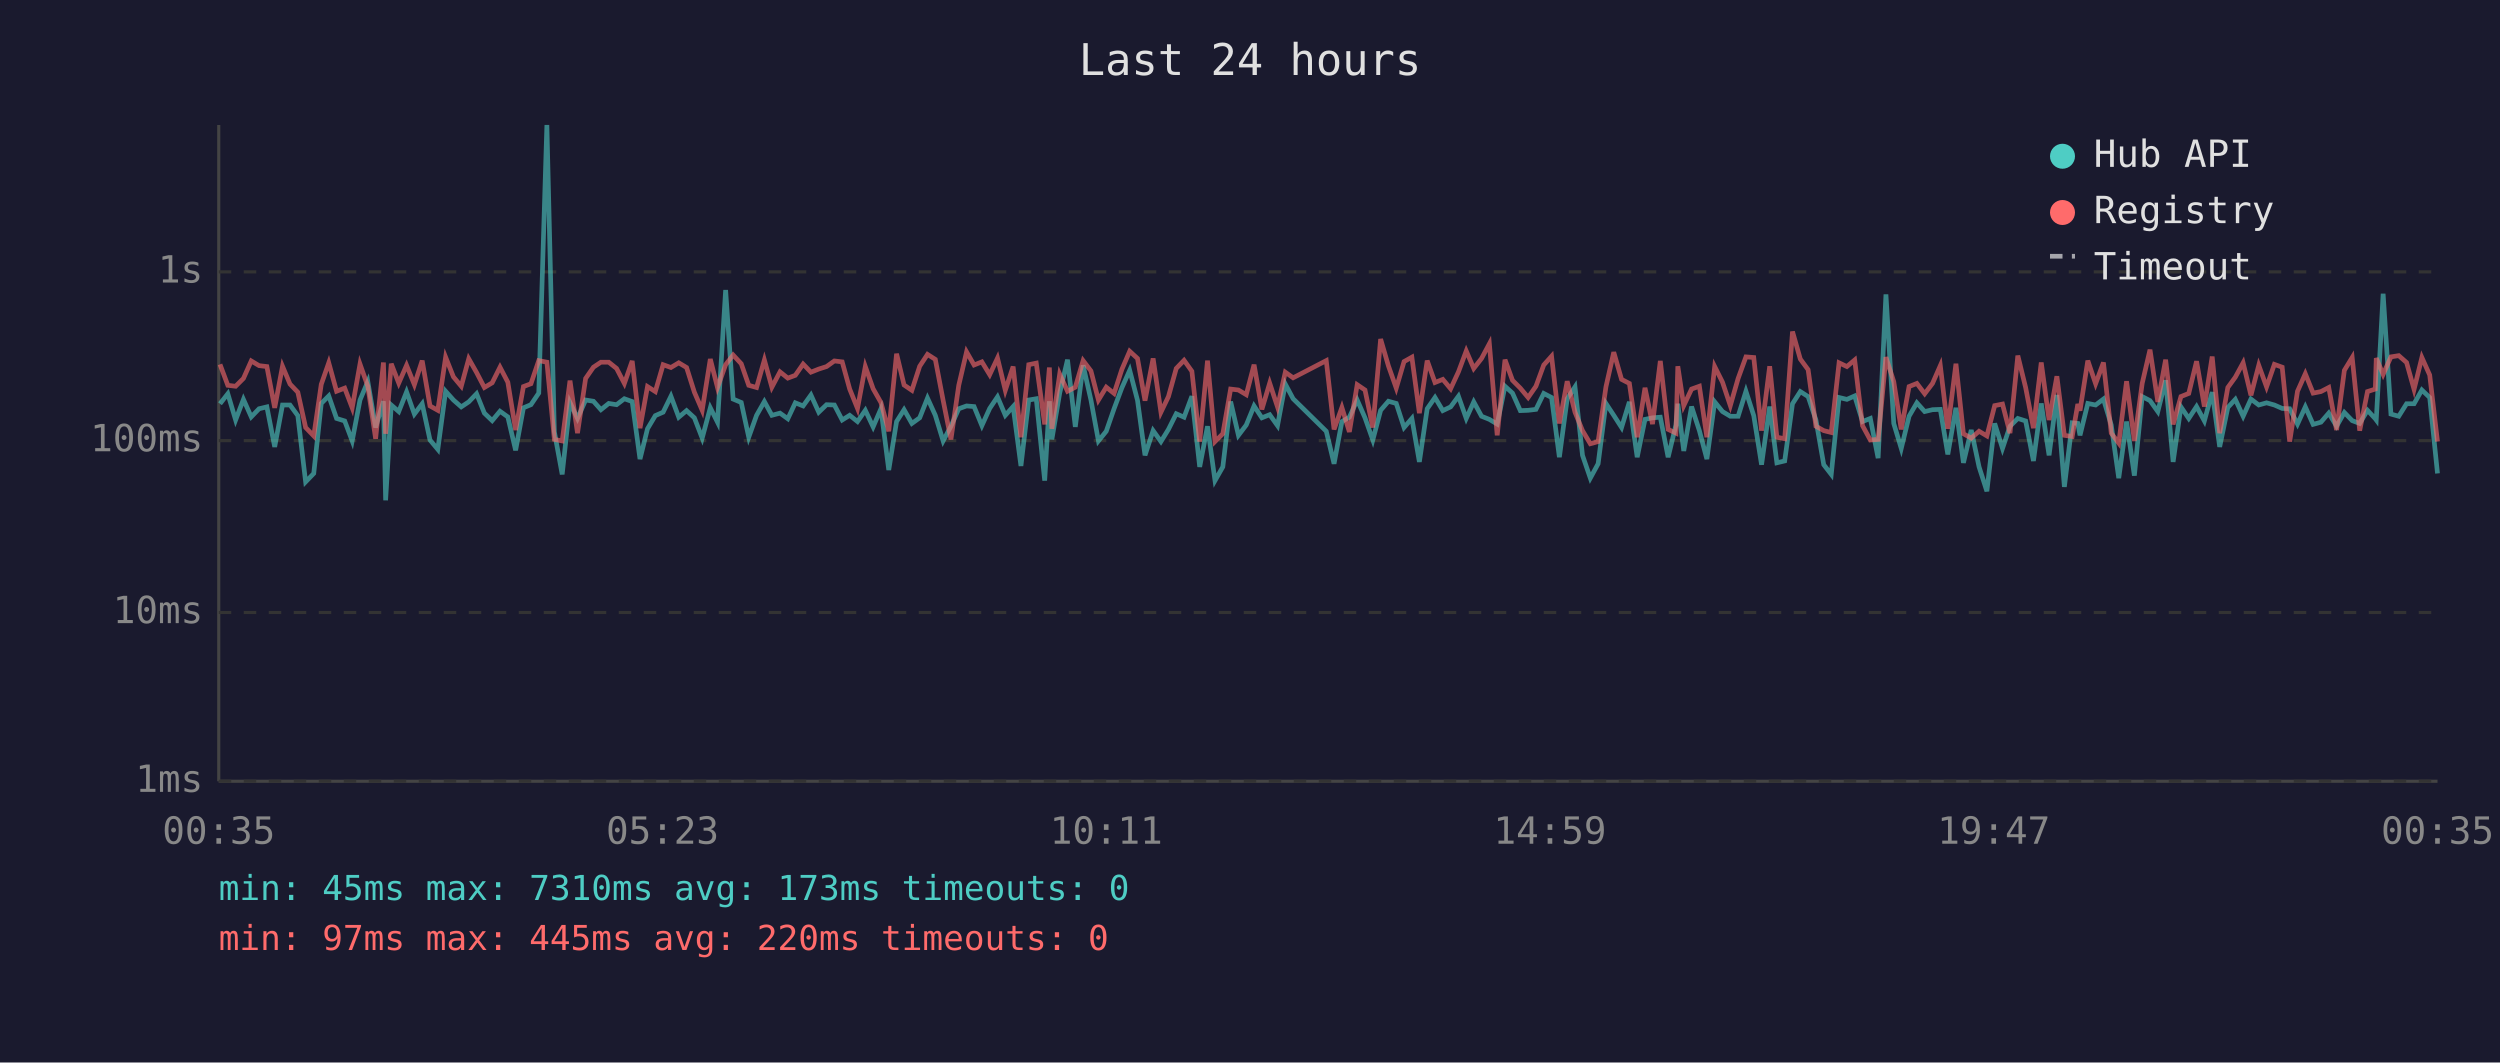
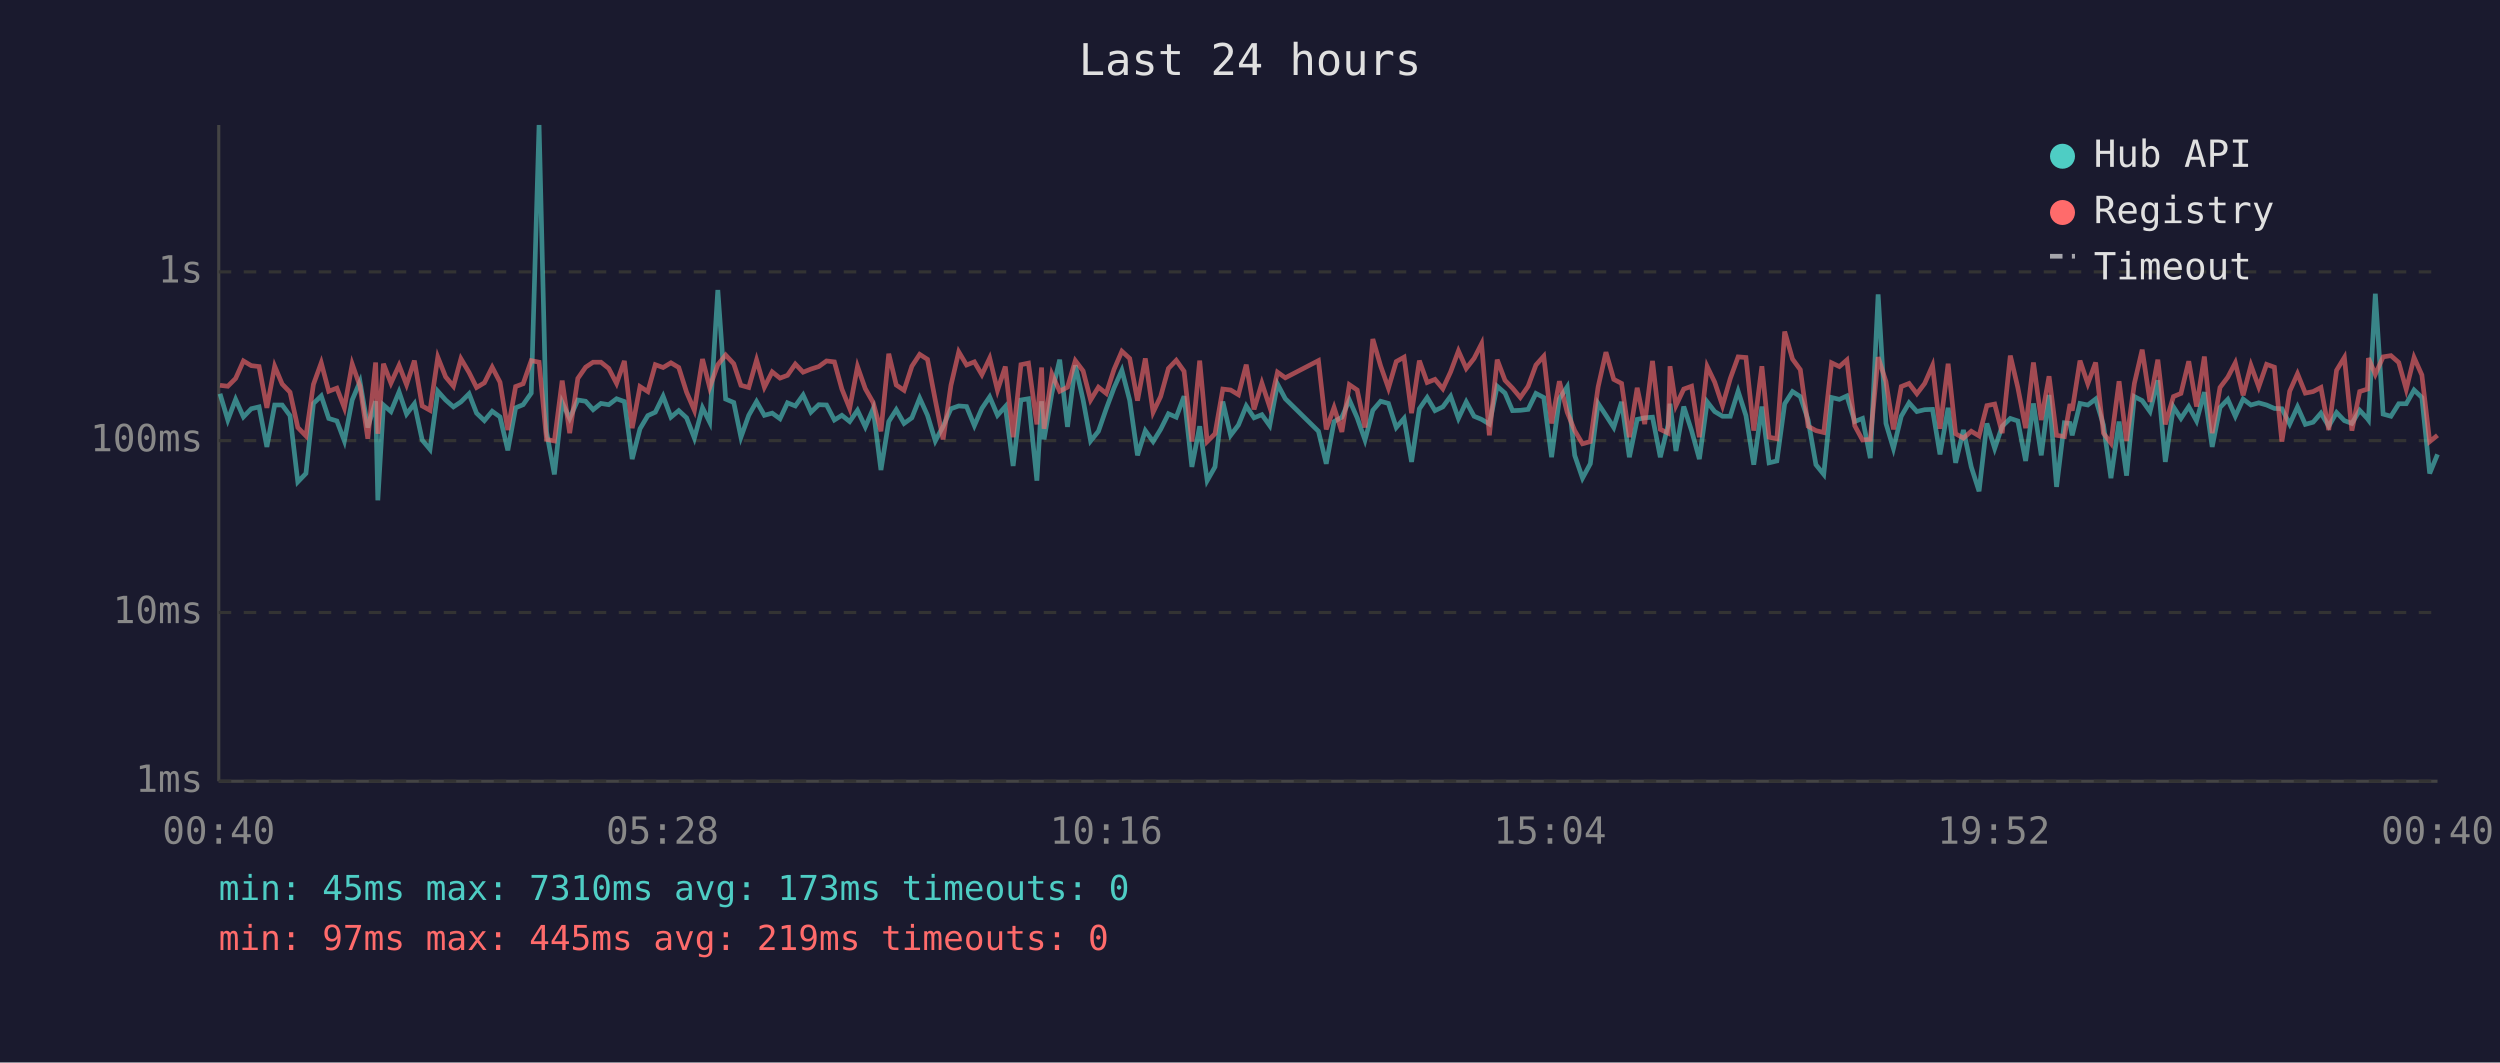
<svg xmlns="http://www.w3.org/2000/svg" viewBox="0 0 800 340" font-family="monospace" font-size="12">
  <rect width="800" height="340" fill="#1a1a2e" />
  <text x="400" y="24" fill="#e0e0e0" font-size="14" text-anchor="middle">Last 24 hours</text>
  <line x1="70" y1="40" x2="70" y2="250" stroke="#444" stroke-width="1" />
  <line x1="70" y1="250" x2="780" y2="250" stroke="#444" stroke-width="1" />
  <line x1="70" y1="250" x2="780" y2="250" stroke="#333" stroke-width="1" stroke-dasharray="4" />
  <text x="65" y="250" fill="#888" text-anchor="end" dominant-baseline="middle">1ms</text>
  <line x1="70" y1="196" x2="780" y2="196" stroke="#333" stroke-width="1" stroke-dasharray="4" />
  <text x="65" y="196" fill="#888" text-anchor="end" dominant-baseline="middle">10ms</text>
  <line x1="70" y1="141" x2="780" y2="141" stroke="#333" stroke-width="1" stroke-dasharray="4" />
  <text x="65" y="141" fill="#888" text-anchor="end" dominant-baseline="middle">100ms</text>
  <line x1="70" y1="87" x2="780" y2="87" stroke="#333" stroke-width="1" stroke-dasharray="4" />
  <text x="65" y="87" fill="#888" text-anchor="end" dominant-baseline="middle">1s</text>
-   <text x="70" y="270" fill="#888" text-anchor="middle">00:35</text>
-   <text x="212" y="270" fill="#888" text-anchor="middle">05:23</text>
-   <text x="354" y="270" fill="#888" text-anchor="middle">10:11</text>
-   <text x="496" y="270" fill="#888" text-anchor="middle">14:59</text>
-   <text x="638" y="270" fill="#888" text-anchor="middle">19:47</text>
-   <text x="780" y="270" fill="#888" text-anchor="middle">00:35</text>
-   <polyline points="70.4,129.2 72.9,126.0 75.4,134.4 77.9,127.8 80.4,133.4 82.9,130.8 85.4,130.2 87.9,143.0 90.4,129.6 92.8,129.6 95.3,133.0 97.8,154.2 100.4,151.5 102.8,129.1 105.2,126.7 107.7,133.9 110.3,134.7 112.7,141.1 115.2,128.0 117.7,122.1 120.2,136.8 122.7,128.4 123.4,160.1 125.2,129.6 127.6,131.7 130.1,125.4 132.6,132.5 135.1,129.2 137.6,140.8 140.1,143.8 142.6,125.2 145.1,128.0 147.6,130.2 150.0,128.6 152.5,126.0 155.0,132.2 157.5,134.6 160.0,131.6 162.5,133.4 165.0,144.1 167.5,130.5 169.9,129.5 172.4,125.8 175.0,40.0 177.4,138.2 179.9,151.8 182.4,128.8 184.8,133.9 187.4,128.0 189.9,128.4 192.3,131.1 194.8,129.1 197.3,129.5 199.8,127.6 202.3,128.5 204.8,146.9 207.2,137.2 209.7,133.0 212.2,131.9 214.7,126.8 217.2,133.5 219.7,131.4 222.2,133.7 224.7,140.2 227.3,130.5 229.6,135.1 232.2,92.8 234.6,127.7 237.2,128.8 239.6,139.9 242.1,132.9 244.6,128.5 247.0,132.9 249.6,132.2 252.1,134.0 254.5,128.9 257.0,129.9 259.5,126.4 262.0,131.9 264.5,129.5 267.0,129.6 269.5,134.4 271.9,132.9 274.4,134.9 276.9,131.3 279.4,136.6 281.9,130.8 284.4,150.4 286.9,134.9 289.3,131.1 291.8,135.5 294.3,133.7 296.8,127.4 299.3,132.9 301.8,141.1 304.3,136.4 306.8,130.8 309.3,129.9 311.7,130.1 314.2,136.2 316.7,130.7 319.2,127.0 321.7,132.9 324.2,130.1 326.7,149.1 329.2,128.0 331.6,127.6 334.3,153.8 335.8,128.4 336.6,140.6 339.1,125.8 341.6,115.1 344.1,136.6 346.6,116.9 349.1,128.0 351.5,141.1 354.0,138.0 356.5,130.8 359.0,124.1 361.5,118.5 364.0,128.1 366.4,145.7 369.0,137.8 371.5,141.3 373.9,137.4 376.4,132.4 378.9,133.5 381.4,126.8 383.9,149.4 386.4,136.4 388.8,153.8 391.3,149.4 393.8,128.5 396.3,139.3 398.8,136.0 401.3,129.9 403.8,133.7 406.3,132.7 408.8,136.2 411.3,122.9 413.8,127.6 424.4,138.0 426.9,148.4 429.4,134.9 431.8,133.5 434.3,128.0 436.8,133.7 439.3,140.8 441.8,131.3 444.3,128.4 446.8,129.1 449.3,136.8 451.8,133.9 454.2,147.8 456.7,130.8 459.2,127.2 461.7,131.4 464.2,130.2 466.7,126.8 469.2,133.9 471.6,128.6 474.1,133.2 476.6,134.2 479.1,135.7 481.6,123.6 484.0,125.8 486.5,131.4 489.0,131.3 491.5,131.0 494.0,125.9 496.5,127.2 499.0,146.3 501.5,127.6 504.0,123.8 506.4,145.7 508.9,153.0 511.4,148.4 513.9,129.1 516.4,132.9 518.9,136.8 521.4,128.6 523.9,146.3 526.4,134.2 528.8,133.7 531.3,133.5 533.8,146.3 536.3,136.0 536.9,129.2 538.8,144.3 541.3,130.1 543.8,137.8 546.2,146.9 548.7,128.6 551.2,131.7 553.7,133.2 556.2,133.2 558.7,125.2 561.2,133.0 563.7,148.7 566.3,130.1 568.6,148.1 571.1,147.5 573.6,129.2 576.1,125.3 578.6,126.9 581.1,134.4 583.6,148.7 586.0,151.8 588.5,127.2 591.0,127.8 593.5,126.7 596.0,134.9 598.5,133.9 601.0,146.6 603.5,94.2 606.0,135.5 608.4,143.5 610.9,133.2 613.4,128.9 615.9,131.7 618.4,131.1 620.9,131.0 623.3,145.4 625.9,130.5 628.3,148.1 630.8,137.6 633.3,149.4 635.8,157.2 638.3,135.5 640.8,143.5 643.2,136.4 645.7,133.9 648.2,134.7 650.7,147.5 653.2,129.1 655.7,145.7 658.2,126.4 660.6,155.8 663.1,135.3 664.9,135.5 665.6,139.3 668.1,129.1 670.6,129.6 673.1,127.7 675.6,136.0 678.0,153.0 680.5,134.9 683.0,152.2 685.5,126.9 688.0,128.2 690.5,131.7 693.0,121.7 695.4,147.8 697.9,130.2 700.4,133.9 702.9,130.1 705.4,134.7 707.9,125.5 710.3,143.0 712.9,130.4 715.3,127.8 717.8,133.2 720.3,127.7 722.8,129.6 725.3,128.9 727.8,129.6 730.3,130.7 732.7,130.8 735.2,135.7 737.7,130.2 740.2,135.8 742.7,135.1 745.2,132.2 747.7,136.4 750.2,132.0 752.7,134.6 755.1,135.5 757.6,131.3 760.1,134.0 760.4,134.4 762.6,94.0 765.1,132.5 767.6,133.2 770.1,129.2 772.5,129.2 775.0,124.8 777.5,127.2 780.0,151.5" fill="none" stroke="#4ecdc4" stroke-width="1.5" opacity="0.6" />
-   <polyline points="70.4,116.6 72.9,123.3 75.4,123.6 77.9,121.1 80.4,115.5 82.9,117.0 85.4,117.3 87.9,130.5 90.4,117.2 92.8,122.9 95.3,125.5 97.8,136.8 100.4,139.5 102.8,123.0 105.2,116.1 107.7,125.2 110.3,124.2 112.7,130.5 115.2,116.5 117.7,123.6 120.2,140.4 122.7,116.0 123.4,138.8 125.2,116.4 127.6,122.6 130.1,116.9 132.6,123.1 135.1,115.4 137.6,129.9 140.1,131.3 142.6,114.3 145.1,120.6 147.6,123.6 150.0,114.8 152.5,119.2 155.0,124.0 157.5,122.5 160.0,117.5 162.5,122.3 165.0,137.6 167.5,123.7 169.9,122.8 172.4,115.4 175.0,115.9 177.4,140.6 179.9,141.1 182.4,121.8 184.8,138.6 187.4,121.1 189.9,117.5 192.3,115.9 194.8,115.9 197.3,117.9 199.8,122.7 202.3,115.5 204.8,137.0 207.2,123.7 209.7,125.3 212.2,116.7 214.7,117.6 217.2,116.1 219.7,117.6 222.2,125.5 224.7,131.3 227.3,114.9 229.6,124.0 232.2,116.7 234.6,113.6 237.2,116.4 239.6,123.3 242.1,124.0 244.6,115.2 247.0,123.9 249.6,119.0 252.1,121.0 254.5,120.1 257.0,116.5 259.5,119.1 262.0,118.1 264.5,117.3 267.0,115.5 269.5,115.8 271.9,124.5 274.4,130.7 276.9,117.3 279.4,124.4 281.9,128.8 284.4,138.0 286.9,113.2 289.3,123.2 291.8,124.9 294.3,117.2 296.8,113.4 299.3,115.0 301.8,128.1 304.3,140.6 306.8,123.3 309.3,112.6 311.7,116.8 314.2,115.8 316.7,119.9 319.2,114.6 321.7,124.9 324.2,117.3 326.7,139.9 329.2,116.7 331.6,116.2 334.3,135.8 335.8,117.6 336.6,137.2 339.1,119.7 341.6,125.2 344.1,123.9 346.6,115.4 349.1,118.7 351.5,128.0 354.0,123.9 356.5,125.9 359.0,118.2 361.5,112.4 364.0,114.7 366.4,128.2 369.0,114.7 371.5,131.9 373.9,126.9 376.4,117.9 378.9,115.3 381.4,118.8 383.9,141.3 386.4,115.4 388.8,141.3 391.3,138.8 393.8,124.5 396.3,124.8 398.8,126.3 401.3,116.7 403.8,131.0 406.3,122.6 408.8,130.2 411.3,119.1 413.8,120.9 424.4,115.4 426.9,137.4 429.4,130.4 431.8,138.2 434.3,123.1 436.8,124.8 439.3,136.8 441.8,108.5 444.3,117.1 446.8,124.2 449.3,115.7 451.8,114.3 454.2,132.2 456.7,115.4 459.2,122.4 461.7,121.4 464.2,124.4 466.7,119.0 469.2,112.3 471.6,117.9 474.1,114.7 476.6,110.0 479.1,139.3 481.6,115.1 484.0,121.7 486.5,124.2 489.0,127.2 491.5,123.6 494.0,116.8 496.5,114.0 499.0,135.5 501.5,122.0 504.0,131.9 506.4,137.8 508.9,142.0 511.4,141.3 513.9,123.8 516.4,112.7 518.9,121.4 521.4,122.7 523.9,139.9 526.4,124.1 528.8,135.7 531.3,115.5 533.8,137.4 536.3,138.6 536.9,117.2 538.8,129.8 541.3,124.5 543.8,123.6 546.2,139.9 548.7,117.3 551.2,122.3 553.7,129.8 556.2,121.1 558.7,114.2 561.2,114.4 563.7,137.8 566.3,117.2 568.6,139.9 571.1,140.4 573.6,106.1 576.1,114.9 578.6,118.3 581.1,136.4 583.6,137.8 586.0,138.4 588.5,116.1 591.0,117.3 593.5,115.2 596.0,136.2 598.5,140.8 601.0,140.6 603.5,114.3 606.0,122.1 608.4,137.4 610.9,123.7 613.4,122.7 615.9,126.0 618.4,122.7 620.9,117.0 623.3,137.2 625.9,116.4 628.3,138.8 630.8,140.2 633.3,138.0 635.8,139.5 638.3,129.8 640.8,129.3 643.2,138.6 645.7,113.8 648.2,124.0 650.7,137.0 653.2,116.0 655.7,134.4 658.2,120.4 660.6,139.3 663.1,139.7 664.9,129.3 665.6,131.4 668.1,115.4 670.6,122.8 673.1,116.0 675.6,138.6 678.0,141.8 680.5,122.0 683.0,141.1 685.5,122.7 688.0,111.9 690.5,128.6 693.0,115.1 695.4,135.8 697.9,126.9 700.4,125.9 702.9,115.6 705.4,130.1 707.9,114.1 710.3,138.6 712.9,124.0 715.3,120.7 717.8,116.1 720.3,126.5 722.8,116.9 725.3,123.8 727.8,116.6 730.3,117.5 732.7,141.3 735.2,125.2 737.7,119.6 740.2,125.8 742.7,125.3 745.2,124.0 747.7,137.6 750.2,118.5 752.7,114.4 755.1,137.8 757.6,125.3 760.1,124.5 760.4,114.6 762.6,119.8 765.1,114.2 767.6,113.8 770.1,116.0 772.5,124.6 775.0,114.4 777.5,120.0 780.0,141.3" fill="none" stroke="#ff6b6b" stroke-width="1.5" opacity="0.6" />
+   <text x="70" y="270" fill="#888" text-anchor="middle">00:40</text>
+   <text x="212" y="270" fill="#888" text-anchor="middle">05:28</text>
+   <text x="354" y="270" fill="#888" text-anchor="middle">10:16</text>
+   <text x="496" y="270" fill="#888" text-anchor="middle">15:04</text>
+   <text x="638" y="270" fill="#888" text-anchor="middle">19:52</text>
+   <text x="780" y="270" fill="#888" text-anchor="middle">00:40</text>
+   <polyline points="70.4,126.0 72.9,134.4 75.4,127.8 77.9,133.4 80.4,130.8 82.9,130.2 85.4,143.0 87.9,129.6 90.3,129.6 92.8,133.0 95.3,154.2 97.9,151.5 100.3,129.1 102.8,126.7 105.2,133.9 107.8,134.7 110.2,141.1 112.7,128.0 115.2,122.1 117.7,136.8 120.2,128.4 120.9,160.1 122.7,129.6 125.1,131.7 127.7,125.4 130.1,132.5 132.6,129.2 135.1,140.8 137.6,143.8 140.1,125.2 142.6,128.0 145.1,130.2 147.5,128.6 150.1,126.0 152.5,132.2 155.0,134.6 157.5,131.6 160.0,133.4 162.5,144.1 165.0,130.5 167.4,129.5 170.0,125.8 172.5,40.0 174.9,138.2 177.4,151.8 179.9,128.8 182.3,133.9 184.9,128.0 187.4,128.4 189.8,131.1 192.3,129.1 194.8,129.5 197.3,127.6 199.8,128.5 202.3,146.9 204.8,137.2 207.3,133.0 209.7,131.9 212.2,126.8 214.7,133.5 217.2,131.4 219.7,133.7 222.2,140.2 224.8,130.5 227.1,135.1 229.7,92.8 232.2,127.7 234.8,128.8 237.1,139.9 239.6,132.9 242.1,128.5 244.6,132.9 247.1,132.2 249.6,134.0 252.0,128.9 254.5,129.9 257.0,126.4 259.5,131.9 262.0,129.5 264.5,129.6 267.0,134.4 269.4,132.9 271.9,134.9 274.4,131.3 276.9,136.6 279.4,130.8 281.9,150.4 284.4,134.9 286.8,131.1 289.3,135.5 291.8,133.7 294.3,127.4 296.8,132.9 299.3,141.1 301.8,136.4 304.3,130.8 306.8,129.9 309.3,130.1 311.8,136.2 314.2,130.7 316.7,127.0 319.2,132.9 321.7,130.1 324.2,149.1 326.7,128.0 329.1,127.6 331.8,153.8 333.3,128.4 334.1,140.6 336.6,125.8 339.1,115.1 341.6,136.6 344.1,116.9 346.6,128.0 349.0,141.1 351.5,138.0 354.0,130.8 356.5,124.1 359.0,118.5 361.5,128.1 364.0,145.7 366.5,137.8 369.0,141.3 371.4,137.4 373.9,132.4 376.4,133.5 378.9,126.8 381.4,149.4 383.9,136.4 386.3,153.8 388.8,149.4 391.3,128.5 393.8,139.3 396.3,136.0 398.8,129.9 401.3,133.7 403.8,132.7 406.3,136.2 408.8,122.9 411.3,127.6 421.9,138.0 424.4,148.4 426.9,134.9 429.4,133.5 431.8,128.0 434.3,133.7 436.8,140.8 439.3,131.3 441.8,128.4 444.3,129.1 446.8,136.8 449.3,133.9 451.7,147.8 454.2,130.8 456.7,127.2 459.2,131.4 461.7,130.2 464.2,126.8 466.7,133.9 469.2,128.6 471.7,133.2 474.1,134.2 476.6,135.7 479.1,123.6 481.6,125.8 484.0,131.4 486.5,131.3 489.0,131.0 491.5,125.9 494.0,127.2 496.5,146.3 499.0,127.6 501.5,123.8 503.9,145.7 506.4,153.0 508.9,148.4 511.4,129.1 513.9,132.9 516.4,136.8 518.9,128.6 521.4,146.3 523.9,134.2 526.3,133.7 528.8,133.5 531.3,146.3 533.8,136.0 534.4,129.2 536.3,144.3 538.8,130.1 541.3,137.8 543.8,146.9 546.3,128.6 548.7,131.7 551.2,133.2 553.7,133.2 556.2,125.2 558.7,133.0 561.2,148.7 563.8,130.1 566.1,148.1 568.6,147.5 571.1,129.2 573.6,125.3 576.1,126.9 578.6,134.4 581.1,148.7 583.6,151.8 586.1,127.2 588.6,127.8 591.0,126.7 593.5,134.9 596.0,133.9 598.5,146.6 601.0,94.2 603.5,135.5 605.9,143.5 608.4,133.2 610.9,128.9 613.4,131.7 615.9,131.1 618.4,131.0 620.8,145.4 623.4,130.5 625.8,148.1 628.3,137.6 630.8,149.4 633.3,157.2 635.8,135.5 638.3,143.5 640.7,136.4 643.3,133.9 645.7,134.7 648.2,147.5 650.7,129.1 653.2,145.7 655.7,126.4 658.1,155.8 660.6,135.3 662.4,135.5 663.1,139.3 665.6,129.1 668.1,129.6 670.6,127.7 673.1,136.0 675.5,153.0 678.1,134.9 680.5,152.2 683.0,126.9 685.5,128.2 688.0,131.7 690.5,121.7 692.9,147.8 695.5,130.2 697.9,133.9 700.4,130.1 702.9,134.7 705.4,125.5 707.9,143.0 710.4,130.4 712.9,127.8 715.3,133.2 717.8,127.7 720.3,129.6 722.8,128.9 725.3,129.6 727.8,130.7 730.2,130.8 732.7,135.7 735.2,130.2 737.7,135.8 740.2,135.1 742.7,132.2 745.2,136.4 747.7,132.0 750.2,134.6 752.6,135.5 755.1,131.3 757.6,134.0 757.9,134.4 760.1,94.0 762.6,132.5 765.1,133.2 767.6,129.2 770.0,129.2 772.5,124.8 775.0,127.2 777.5,151.5 780.0,145.4" fill="none" stroke="#4ecdc4" stroke-width="1.5" opacity="0.6" />
+   <polyline points="70.4,123.3 72.9,123.6 75.4,121.1 77.9,115.5 80.4,117.0 82.9,117.3 85.4,130.5 87.9,117.2 90.3,122.9 92.8,125.5 95.3,136.8 97.9,139.5 100.3,123.0 102.8,116.1 105.2,125.2 107.8,124.2 110.2,130.5 112.7,116.5 115.2,123.6 117.7,140.4 120.2,116.0 120.9,138.8 122.7,116.4 125.1,122.6 127.7,116.9 130.1,123.1 132.6,115.4 135.1,129.9 137.6,131.3 140.1,114.3 142.6,120.6 145.1,123.6 147.5,114.8 150.1,119.2 152.5,124.0 155.0,122.5 157.5,117.5 160.0,122.3 162.5,137.6 165.0,123.7 167.4,122.8 170.0,115.4 172.5,115.9 174.9,140.6 177.4,141.1 179.9,121.8 182.3,138.6 184.9,121.1 187.4,117.5 189.8,115.9 192.3,115.9 194.8,117.9 197.3,122.7 199.8,115.5 202.3,137.0 204.8,123.7 207.3,125.3 209.7,116.7 212.2,117.6 214.7,116.1 217.2,117.6 219.7,125.5 222.2,131.3 224.8,114.9 227.1,124.0 229.7,116.7 232.2,113.6 234.8,116.4 237.1,123.3 239.6,124.0 242.1,115.2 244.6,123.9 247.1,119.0 249.6,121.0 252.0,120.1 254.5,116.5 257.0,119.1 259.5,118.1 262.0,117.3 264.5,115.5 267.0,115.8 269.4,124.5 271.9,130.7 274.4,117.3 276.9,124.4 279.4,128.8 281.9,138.0 284.4,113.2 286.8,123.2 289.3,124.9 291.8,117.2 294.3,113.4 296.8,115.0 299.3,128.1 301.8,140.6 304.3,123.3 306.8,112.6 309.3,116.8 311.8,115.8 314.2,119.9 316.7,114.6 319.2,124.9 321.7,117.3 324.2,139.9 326.7,116.7 329.1,116.2 331.8,135.8 333.3,117.6 334.1,137.2 336.6,119.7 339.1,125.2 341.6,123.9 344.1,115.4 346.6,118.7 349.0,128.0 351.5,123.9 354.0,125.9 356.5,118.2 359.0,112.4 361.5,114.7 364.0,128.2 366.5,114.7 369.0,131.9 371.4,126.9 373.9,117.9 376.4,115.3 378.9,118.8 381.4,141.3 383.9,115.4 386.3,141.3 388.8,138.8 391.3,124.5 393.8,124.8 396.3,126.3 398.8,116.7 401.3,131.0 403.8,122.6 406.3,130.2 408.8,119.1 411.3,120.9 421.9,115.4 424.4,137.4 426.9,130.4 429.4,138.2 431.8,123.1 434.3,124.8 436.8,136.8 439.3,108.5 441.8,117.1 444.3,124.2 446.8,115.7 449.3,114.3 451.7,132.2 454.2,115.4 456.7,122.4 459.2,121.4 461.7,124.4 464.2,119.0 466.7,112.3 469.2,117.9 471.7,114.7 474.1,110.0 476.6,139.3 479.1,115.1 481.6,121.7 484.0,124.2 486.5,127.2 489.0,123.6 491.5,116.8 494.0,114.0 496.5,135.5 499.0,122.0 501.5,131.9 503.9,137.8 506.4,142.0 508.9,141.3 511.4,123.8 513.9,112.7 516.4,121.4 518.9,122.7 521.4,139.9 523.9,124.1 526.3,135.7 528.8,115.5 531.3,137.4 533.8,138.6 534.4,117.2 536.3,129.8 538.8,124.5 541.3,123.6 543.8,139.9 546.3,117.3 548.7,122.3 551.2,129.8 553.7,121.1 556.2,114.2 558.7,114.4 561.2,137.8 563.8,117.2 566.1,139.9 568.6,140.4 571.1,106.1 573.6,114.9 576.1,118.3 578.6,136.4 581.1,137.8 583.6,138.4 586.1,116.1 588.6,117.3 591.0,115.2 593.5,136.2 596.0,140.8 598.5,140.6 601.0,114.3 603.5,122.1 605.9,137.4 608.4,123.7 610.9,122.7 613.4,126.0 615.9,122.7 618.4,117.0 620.8,137.2 623.4,116.4 625.8,138.8 628.3,140.2 630.8,138.0 633.3,139.5 635.8,129.8 638.3,129.3 640.7,138.6 643.3,113.8 645.7,124.0 648.2,137.0 650.7,116.0 653.2,134.4 655.7,120.4 658.1,139.3 660.6,139.7 662.4,129.3 663.1,131.4 665.6,115.4 668.1,122.8 670.6,116.0 673.1,138.6 675.5,141.8 678.1,122.0 680.5,141.1 683.0,122.7 685.5,111.9 688.0,128.6 690.5,115.1 692.9,135.8 695.5,126.9 697.9,125.9 700.4,115.6 702.9,130.1 705.4,114.1 707.9,138.6 710.4,124.0 712.9,120.7 715.3,116.1 717.8,126.5 720.3,116.9 722.8,123.8 725.3,116.6 727.8,117.5 730.2,141.3 732.7,125.2 735.2,119.6 737.7,125.8 740.2,125.3 742.7,124.0 745.2,137.6 747.7,118.5 750.2,114.4 752.6,137.8 755.1,125.3 757.6,124.5 757.9,114.6 760.1,119.8 762.6,114.2 765.1,113.8 767.6,116.0 770.0,124.6 772.5,114.4 775.0,120.0 777.5,141.3 780.0,139.3" fill="none" stroke="#ff6b6b" stroke-width="1.5" opacity="0.6" />
  <circle cx="660" cy="50" r="4" fill="#4ecdc4" />
  <text x="670" y="50" fill="#e0e0e0" dominant-baseline="middle">Hub API</text>
  <circle cx="660" cy="68" r="4" fill="#ff6b6b" />
  <text x="670" y="68" fill="#e0e0e0" dominant-baseline="middle">Registry</text>
  <line x1="656" y1="82" x2="664" y2="82" stroke="#e0e0e0" stroke-width="1.5" stroke-dasharray="4,3" opacity="0.7" />
  <text x="670" y="86" fill="#e0e0e0" dominant-baseline="middle">Timeout</text>
  <text x="70" y="288" fill="#4ecdc4" font-size="11">min: 45ms  max: 7310ms  avg: 173ms  timeouts: 0</text>
-   <text x="70" y="304" fill="#ff6b6b" font-size="11">min: 97ms  max: 445ms  avg: 220ms  timeouts: 0</text>
+   <text x="70" y="304" fill="#ff6b6b" font-size="11">min: 97ms  max: 445ms  avg: 219ms  timeouts: 0</text>
</svg>
